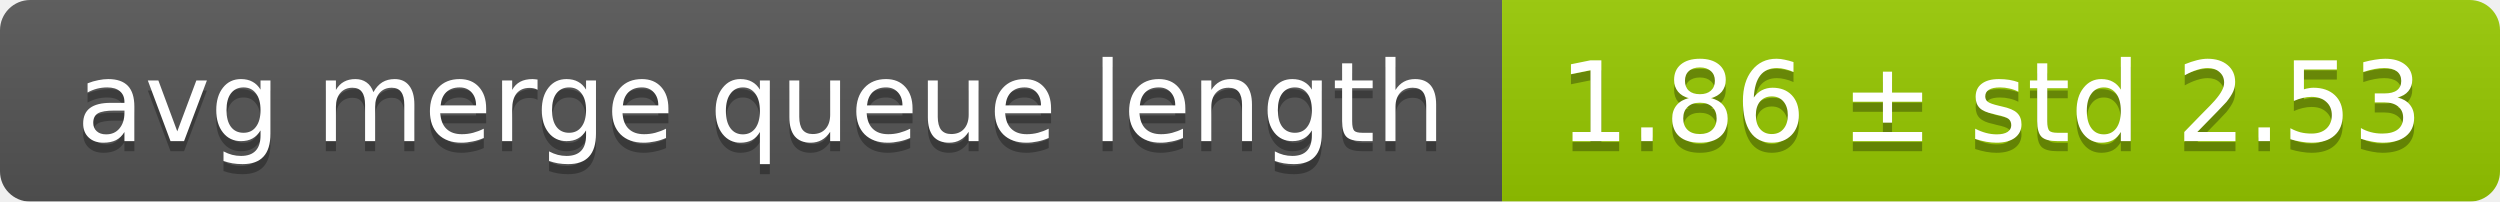
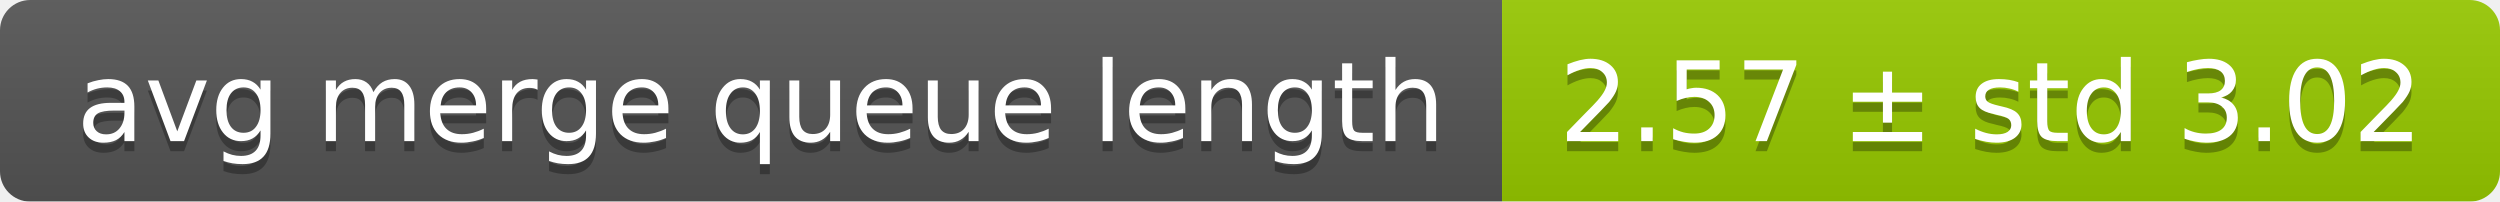
<svg xmlns="http://www.w3.org/2000/svg" width="248" height="20">
  <linearGradient id="smooth" x2="0" y2="100%">
    <stop offset="0" stop-color="#bbb" stop-opacity=".1" />
    <stop offset="1" stop-opacity=".1" />
  </linearGradient>
  <mask id="round">
    <rect width="248" height="20" rx="3" fill="#fff" />
  </mask>
  <g mask="url(#round)">
    <rect width="149" height="20" fill="#555" />
    <rect x="149" width="99" height="20" fill="#97ca00" />
    <rect width="248" height="20" fill="url(#smooth)" />
  </g>
  <g fill="#fff" text-anchor="middle" font-family="DejaVu Sans,Verdana,Geneva,sans-serif" font-size="11">
    <text x="75.5" y="15" fill="#010101" fill-opacity=".3">avg merge queue length</text>
    <text x="75.5" y="14">avg merge queue length</text>
-     <text x="197.5" y="15" fill="#010101" fill-opacity=".3">1.86 ± std 2.53</text>
-     <text x="197.5" y="14">1.86 ± std 2.53</text>
+     <text x="197.5" y="15" fill="#010101" fill-opacity=".3">2.57 ± std 3.02</text>
+     <text x="197.5" y="14">2.57 ± std 3.02</text>
  </g>
</svg>
